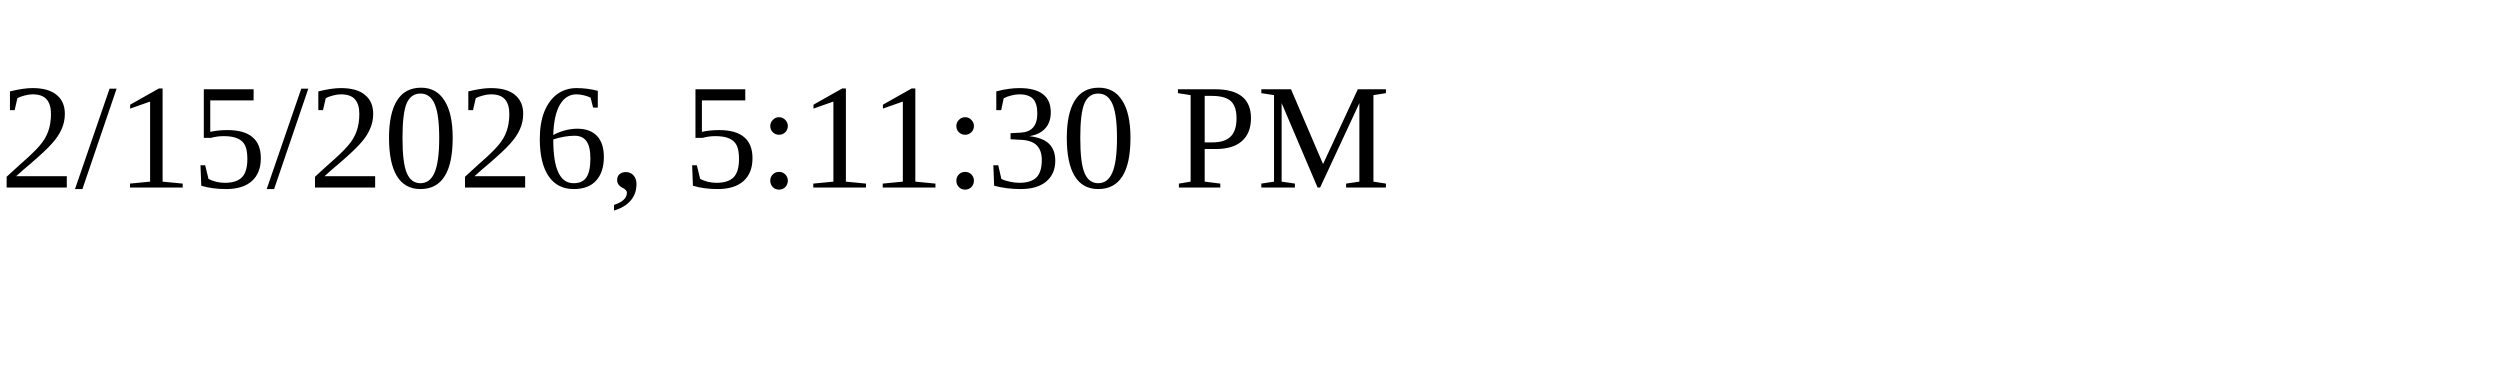
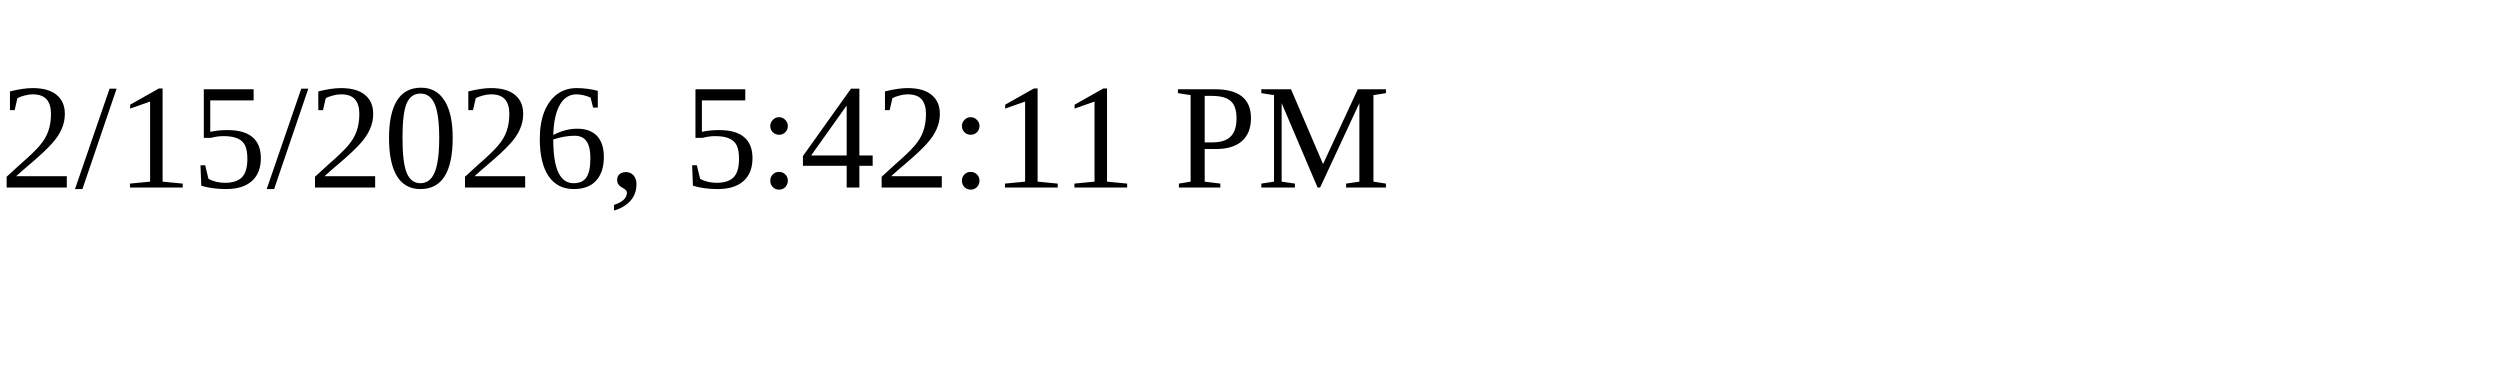
<svg xmlns="http://www.w3.org/2000/svg" height="30" width="200">
-   <text x="0" y="15">2/15/2026, 5:11:30 PM</text>
+   <text x="0" y="15">2/15/2026, 5:42:11 PM</text>
</svg>
